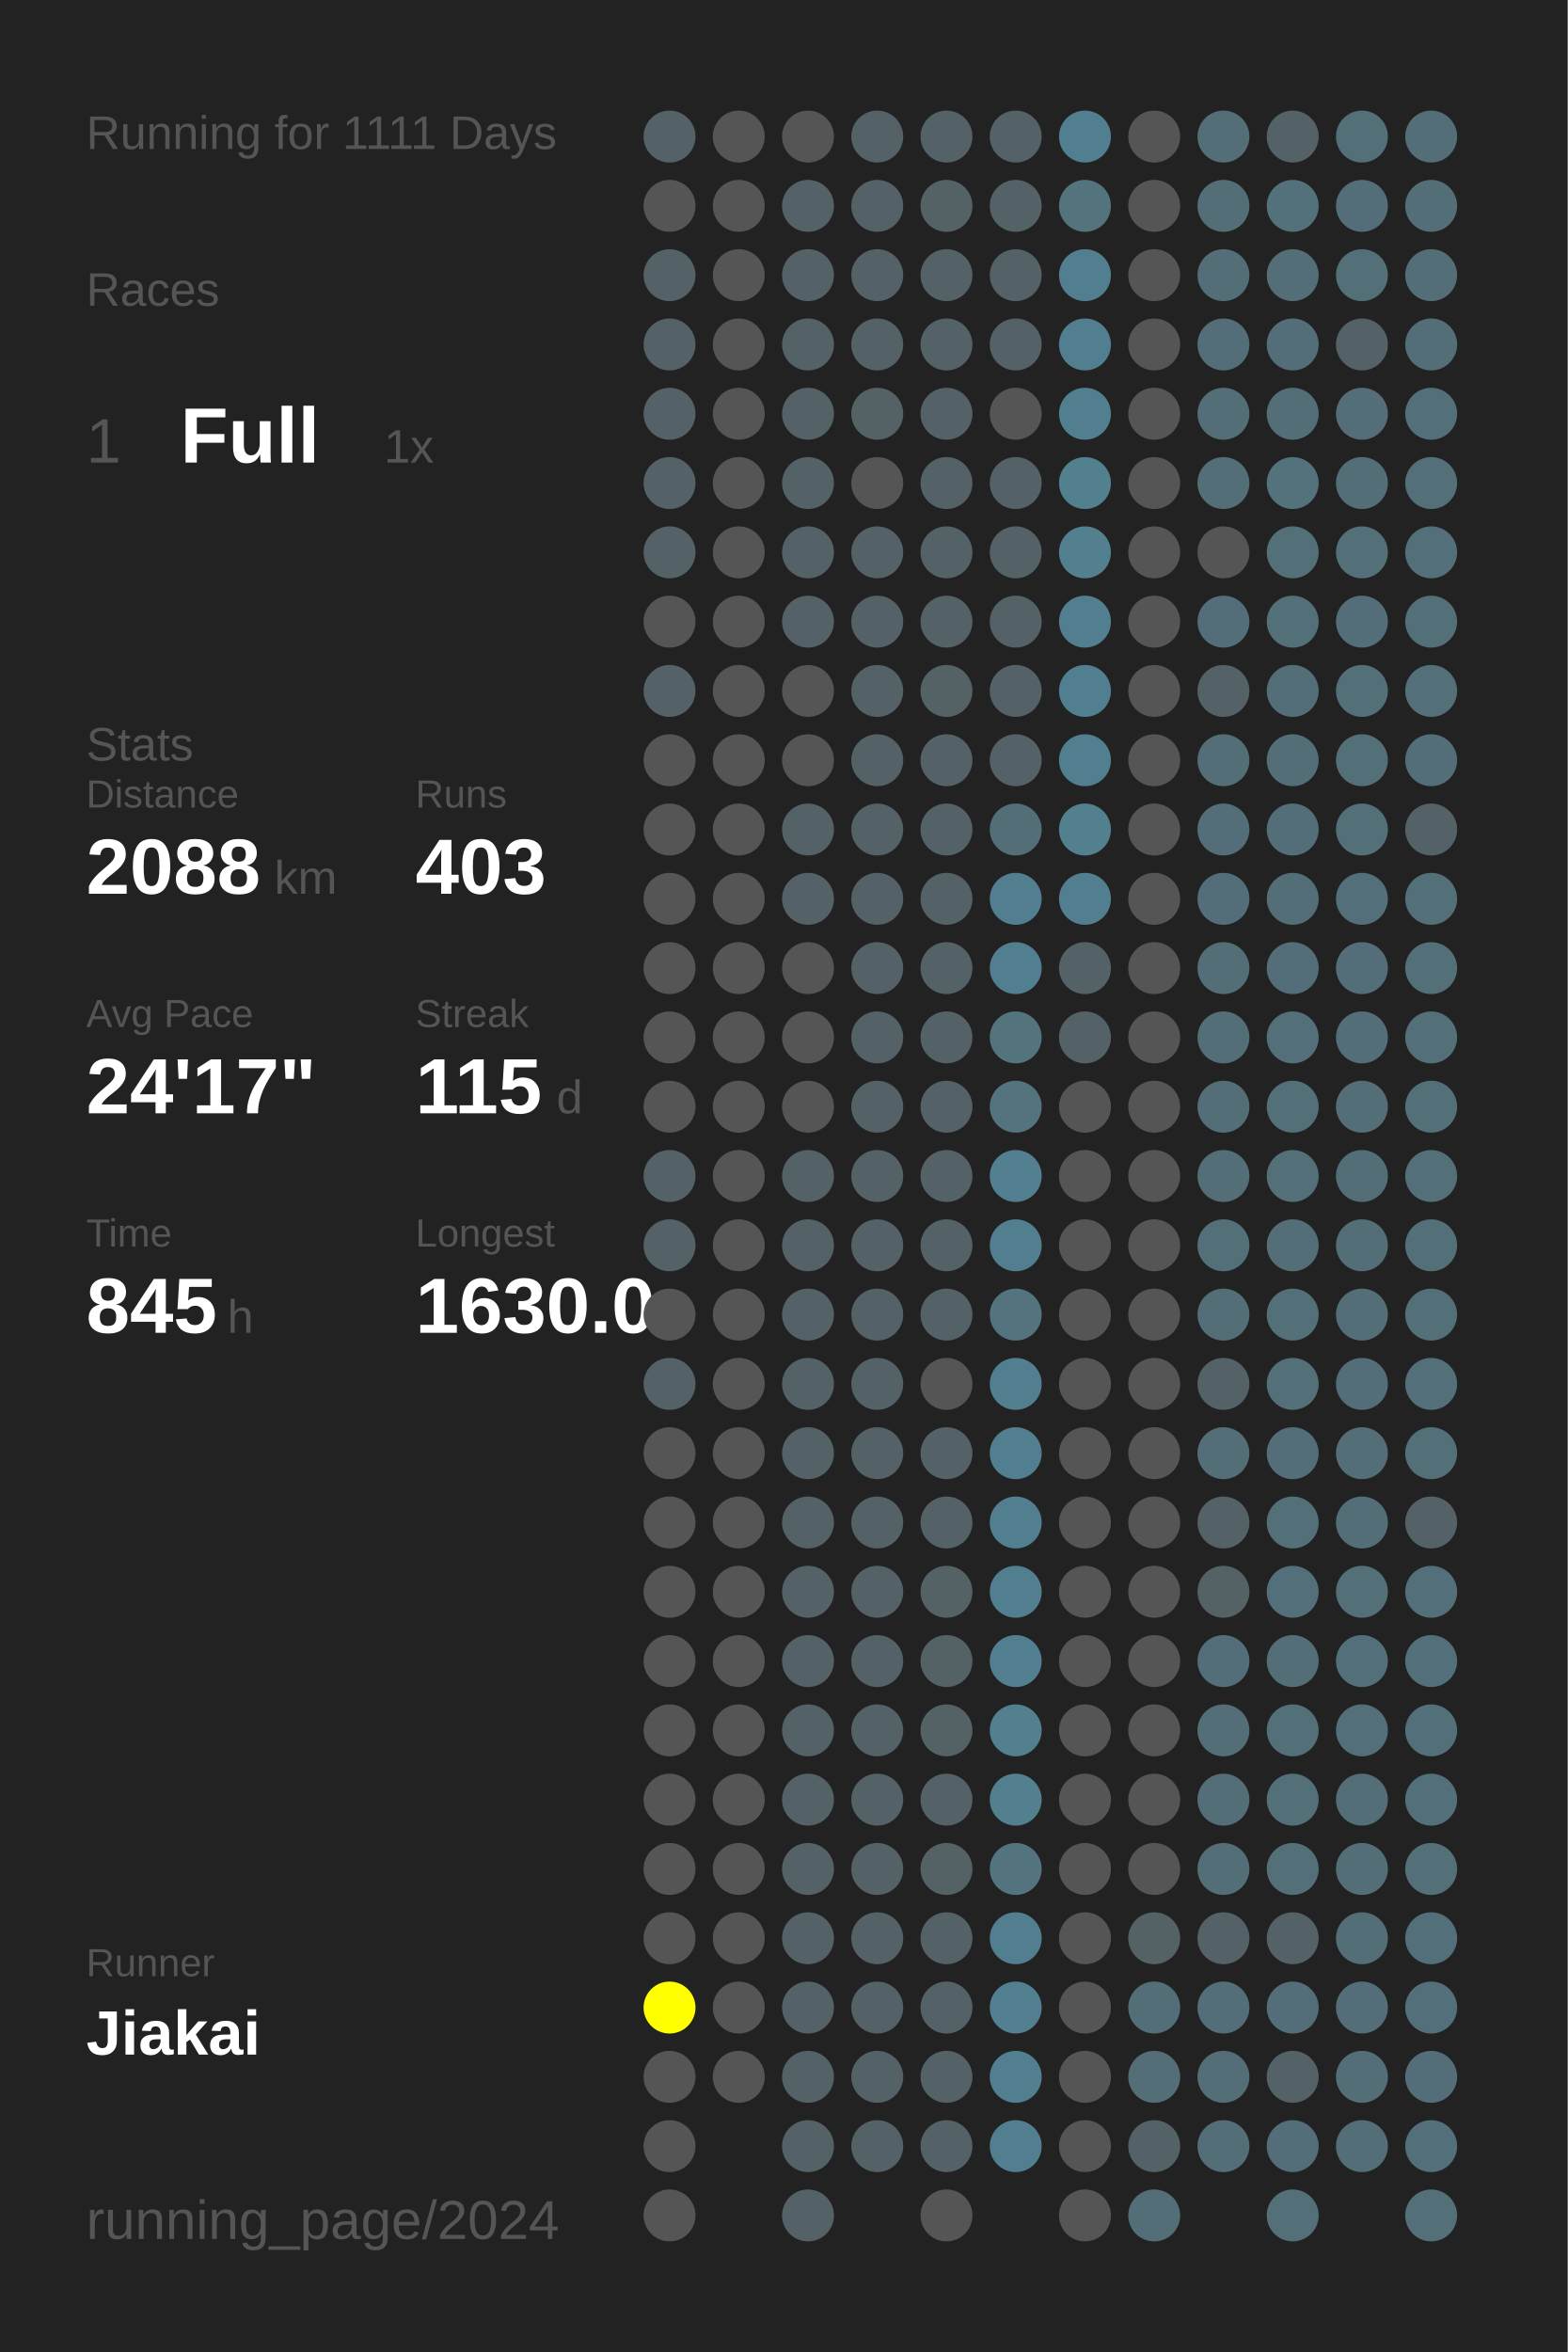
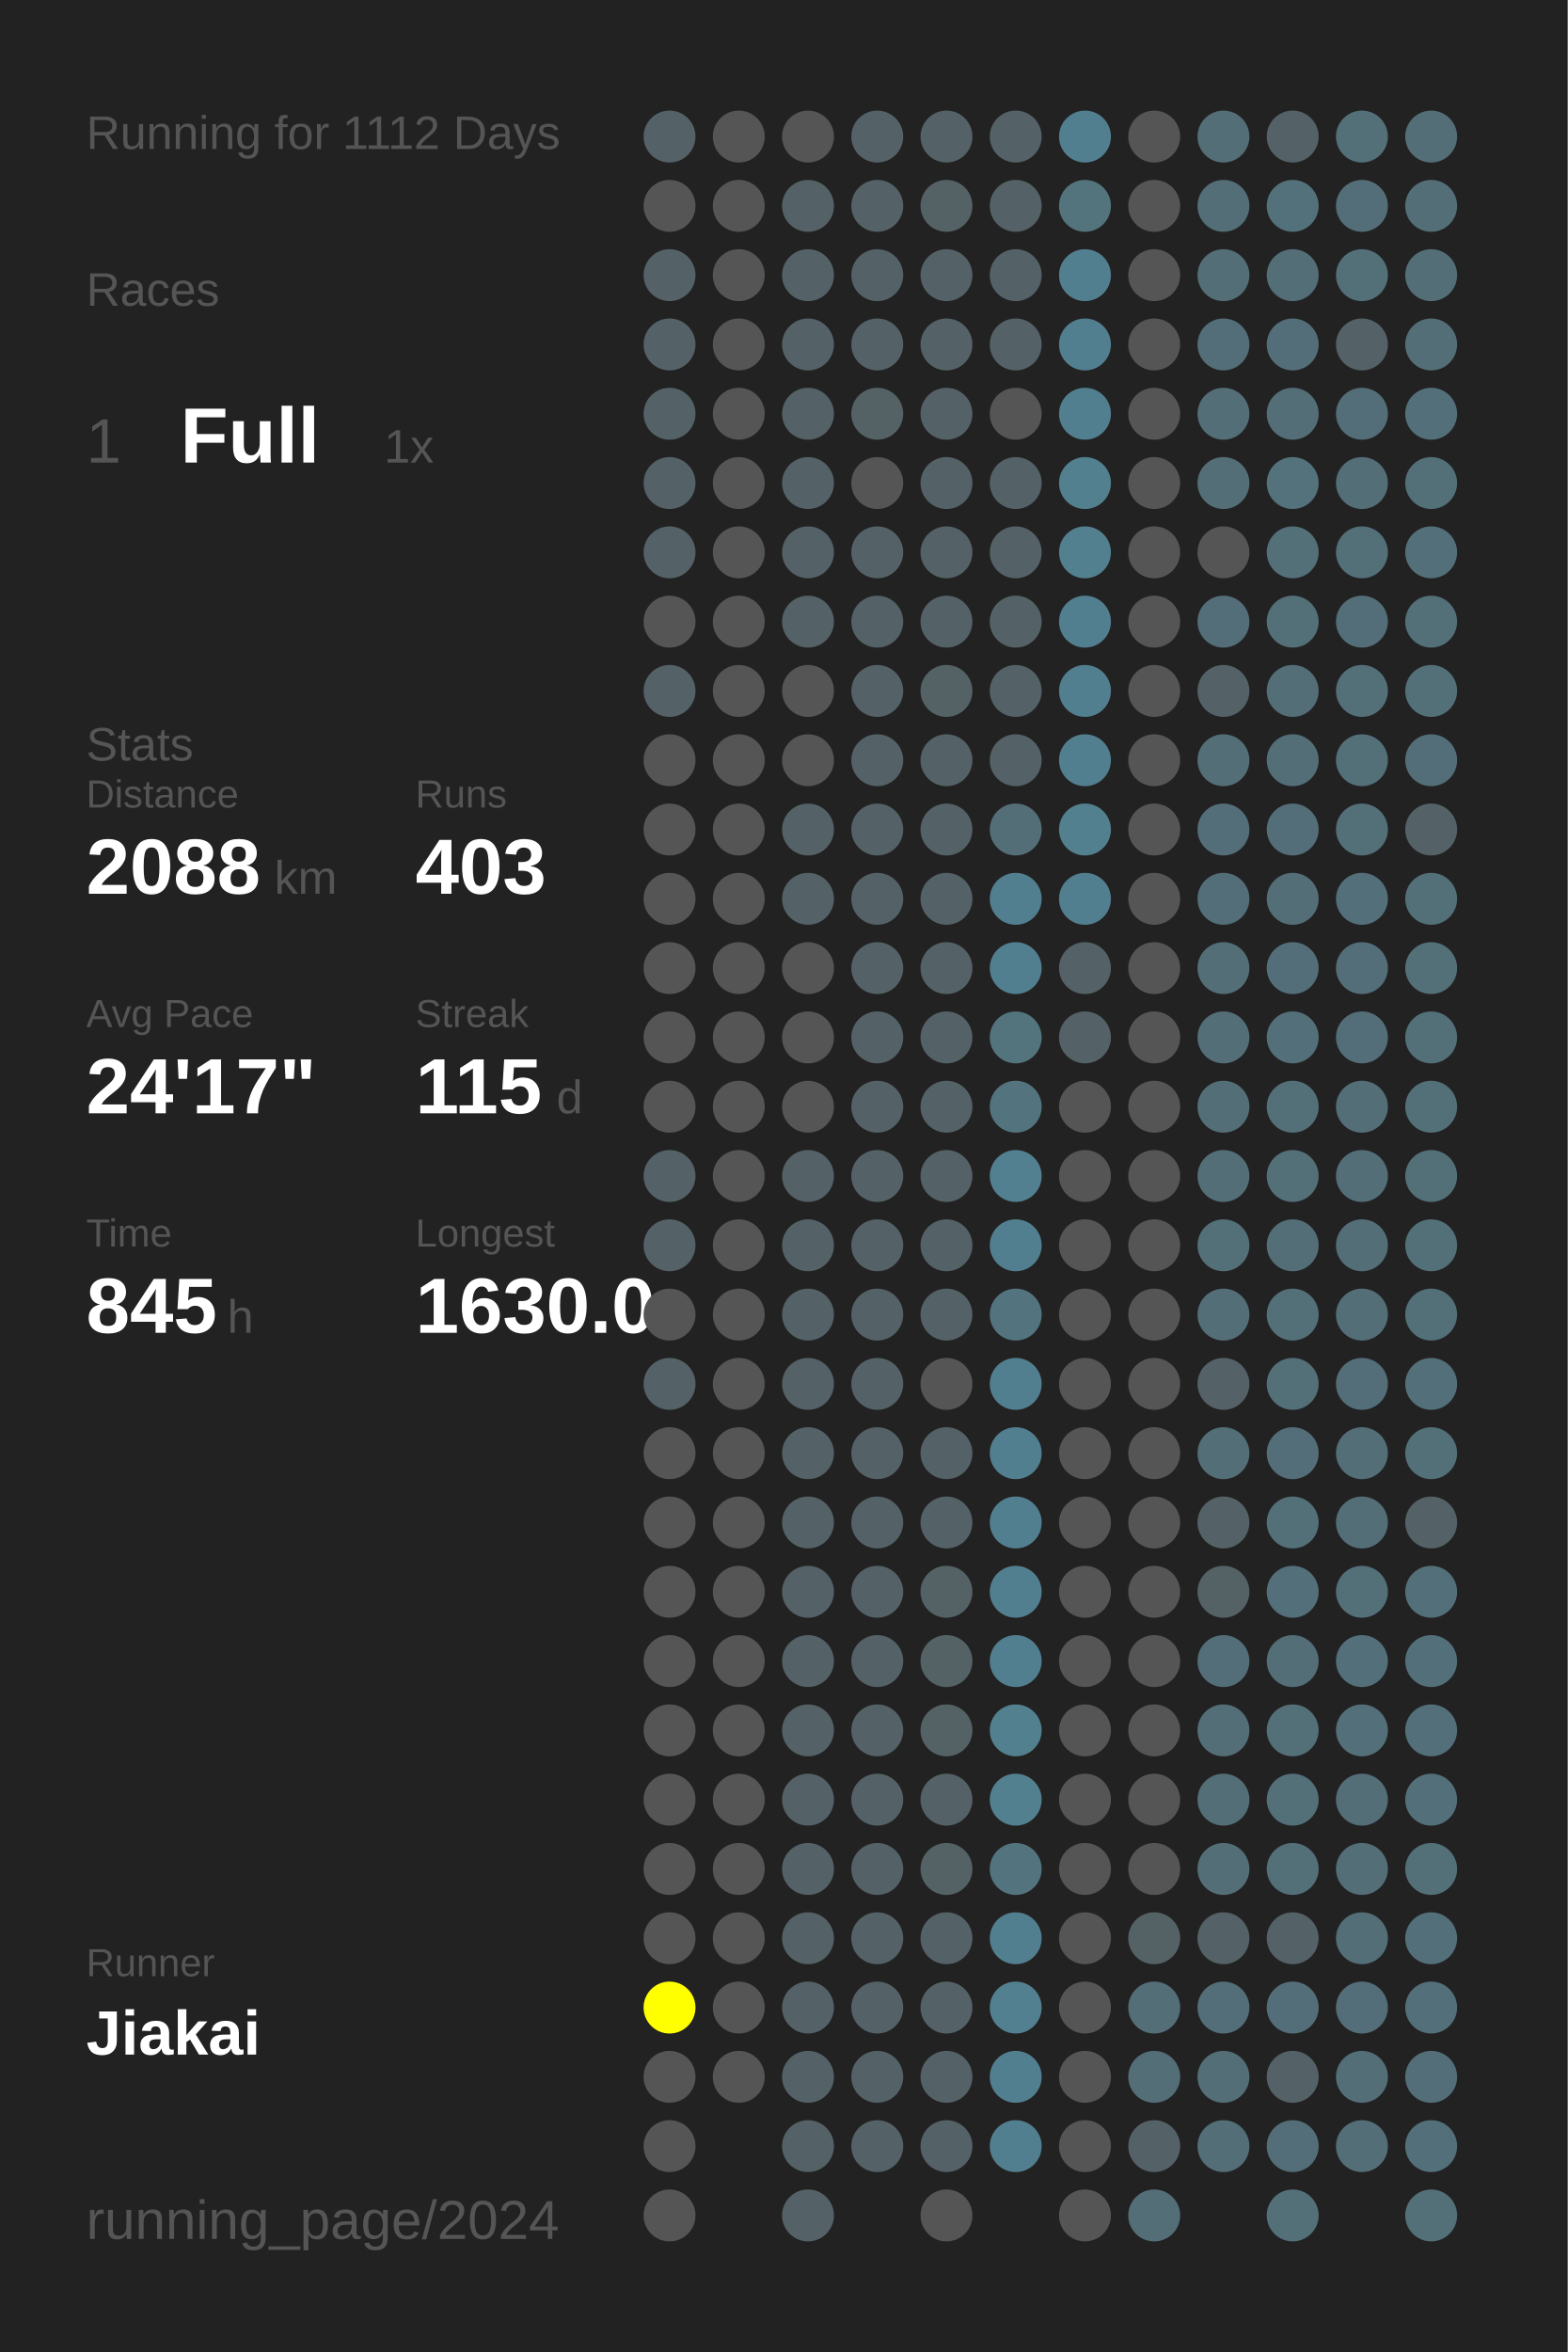
<svg xmlns="http://www.w3.org/2000/svg" baseProfile="full" height="300mm" version="1.1" viewBox="0,0,200,300" width="200mm">
  <defs />
  <rect fill="#222222" height="300" width="200" x="0" y="0" />
-   <text fill="#555555" style="font-size:6px; font-family:Arial;" x="11" y="19">Running for 1111 Days</text>
+   <text fill="#555555" style="font-size:6px; font-family:Arial;" x="11" y="19">Running for 1112 Days</text>
  <text fill="#555555" style="font-size:6px; font-family:Arial;" x="11" y="39">Races</text>
  <text fill="#555555" style="font-size:8px; font-family:Arial;" x="11" y="59">1</text>
  <text fill="#FFFFFF" style="font-size:10px; font-family:Arial; font-weight:bold;" x="23" y="59">Full</text>
  <text fill="#555555" style="font-size:6px; font-family:Arial;" x="49" y="59">1x</text>
  <text fill="#555555" style="font-size:6px; font-family:Arial;" x="11" y="97">Stats</text>
  <text fill="#555555" style="font-size:5px; font-family:Arial;" x="11" y="103">Distance</text>
  <text fill="#FFFFFF" style="font-size:10px; font-family:Arial; font-weight:bold;" x="11" y="114">2088</text>
  <text fill="#555555" style="font-size:6px; font-family:Arial;" x="35" y="114">km</text>
  <text fill="#555555" style="font-size:5px; font-family:Arial;" x="53" y="103">Runs</text>
  <text fill="#FFFFFF" style="font-size:10px; font-family:Arial; font-weight:bold;" x="53" y="114">403</text>
  <text fill="#555555" style="font-size:5px; font-family:Arial;" x="11" y="131">Avg Pace</text>
  <text fill="#FFFFFF" style="font-size:10px; font-family:Arial; font-weight:bold;" x="11" y="142">24'17"</text>
  <text fill="#555555" style="font-size:5px; font-family:Arial;" x="53" y="131">Streak</text>
  <text fill="#FFFFFF" style="font-size:10px; font-family:Arial; font-weight:bold;" x="53" y="142">115</text>
  <text fill="#555555" style="font-size:6px; font-family:Arial;" x="71" y="142">d</text>
  <text fill="#555555" style="font-size:5px; font-family:Arial;" x="11" y="159">Time</text>
  <text fill="#FFFFFF" style="font-size:10px; font-family:Arial; font-weight:bold;" x="11" y="170">845</text>
  <text fill="#555555" style="font-size:6px; font-family:Arial;" x="29" y="170">h</text>
  <text fill="#555555" style="font-size:5px; font-family:Arial;" x="53" y="159">Longest</text>
  <text fill="#FFFFFF" style="font-size:10px; font-family:Arial; font-weight:bold;" x="53" y="170">1630.0</text>
  <text fill="#555555" style="font-size:5px; font-family:Arial;" x="11" y="252.065">Runner</text>
  <text fill="#FFFFFF" style="font-size:8px; font-family:Arial; font-weight:bold;" x="11" y="262.065">Jiakai</text>
  <text fill="#555555" style="font-size:7px; font-family:Arial;" x="11" y="285.581">running_page/2024</text>
  <circle cx="85.417" cy="17.419" fill="#546166" r="3.312" />
  <circle cx="85.417" cy="26.258" fill="#555555" r="3.312" />
  <circle cx="85.417" cy="35.097" fill="#546166" r="3.312" />
  <circle cx="85.417" cy="43.935" fill="#546166" r="3.312" />
  <circle cx="85.417" cy="52.774" fill="#546166" r="3.312" />
  <circle cx="85.417" cy="61.613" fill="#546166" r="3.312" />
  <circle cx="85.417" cy="70.452" fill="#546166" r="3.312" />
  <circle cx="85.417" cy="79.29" fill="#555555" r="3.312" />
  <circle cx="85.417" cy="88.129" fill="#546166" r="3.312" />
  <circle cx="85.417" cy="96.968" fill="#555555" r="3.312" />
  <circle cx="85.417" cy="105.806" fill="#555555" r="3.312" />
  <circle cx="85.417" cy="114.645" fill="#555555" r="3.312" />
  <circle cx="85.417" cy="123.484" fill="#555555" r="3.312" />
  <circle cx="85.417" cy="132.323" fill="#555555" r="3.312" />
  <circle cx="85.417" cy="141.161" fill="#555555" r="3.312" />
  <circle cx="85.417" cy="150" fill="#546166" r="3.312" />
  <circle cx="85.417" cy="158.839" fill="#546166" r="3.312" />
  <circle cx="85.417" cy="167.677" fill="#555555" r="3.312" />
  <circle cx="85.417" cy="176.516" fill="#546166" r="3.312" />
  <circle cx="85.417" cy="185.355" fill="#555555" r="3.312" />
  <circle cx="85.417" cy="194.194" fill="#555555" r="3.312" />
  <circle cx="85.417" cy="203.032" fill="#555555" r="3.312" />
  <circle cx="85.417" cy="211.871" fill="#555555" r="3.312" />
  <circle cx="85.417" cy="220.71" fill="#555555" r="3.312" />
  <circle cx="85.417" cy="229.548" fill="#555555" r="3.312" />
  <circle cx="85.417" cy="238.387" fill="#555555" r="3.312" />
  <circle cx="85.417" cy="247.226" fill="#555555" r="3.312" />
  <circle cx="85.417" cy="256.065" fill="#FFFF00" r="3.312" />
  <circle cx="85.417" cy="264.903" fill="#555555" r="3.312" />
  <circle cx="85.417" cy="273.742" fill="#555555" r="3.312" />
  <circle cx="85.417" cy="282.581" fill="#555555" r="3.312" />
  <circle cx="94.25" cy="17.419" fill="#555555" r="3.312" />
  <circle cx="94.25" cy="26.258" fill="#555555" r="3.312" />
  <circle cx="94.25" cy="35.097" fill="#555555" r="3.312" />
  <circle cx="94.25" cy="43.935" fill="#555555" r="3.312" />
  <circle cx="94.25" cy="52.774" fill="#555555" r="3.312" />
  <circle cx="94.25" cy="61.613" fill="#555555" r="3.312" />
  <circle cx="94.25" cy="70.452" fill="#555555" r="3.312" />
  <circle cx="94.25" cy="79.29" fill="#555555" r="3.312" />
  <circle cx="94.25" cy="88.129" fill="#555555" r="3.312" />
  <circle cx="94.25" cy="96.968" fill="#555555" r="3.312" />
  <circle cx="94.25" cy="105.806" fill="#555555" r="3.312" />
  <circle cx="94.25" cy="114.645" fill="#555555" r="3.312" />
  <circle cx="94.25" cy="123.484" fill="#555555" r="3.312" />
  <circle cx="94.25" cy="132.323" fill="#555555" r="3.312" />
  <circle cx="94.25" cy="141.161" fill="#555555" r="3.312" />
  <circle cx="94.25" cy="150" fill="#555555" r="3.312" />
  <circle cx="94.25" cy="158.839" fill="#555555" r="3.312" />
  <circle cx="94.25" cy="167.677" fill="#555555" r="3.312" />
  <circle cx="94.25" cy="176.516" fill="#555555" r="3.312" />
  <circle cx="94.25" cy="185.355" fill="#555555" r="3.312" />
  <circle cx="94.25" cy="194.194" fill="#555555" r="3.312" />
  <circle cx="94.25" cy="203.032" fill="#555555" r="3.312" />
  <circle cx="94.25" cy="211.871" fill="#555555" r="3.312" />
  <circle cx="94.25" cy="220.71" fill="#555555" r="3.312" />
  <circle cx="94.25" cy="229.548" fill="#555555" r="3.312" />
  <circle cx="94.25" cy="238.387" fill="#555555" r="3.312" />
  <circle cx="94.25" cy="247.226" fill="#555555" r="3.312" />
  <circle cx="94.25" cy="256.065" fill="#555555" r="3.312" />
  <circle cx="94.25" cy="264.903" fill="#555555" r="3.312" />
  <circle cx="103.083" cy="17.419" fill="#555555" r="3.312" />
  <circle cx="103.083" cy="26.258" fill="#546166" r="3.312" />
  <circle cx="103.083" cy="35.097" fill="#546166" r="3.312" />
  <circle cx="103.083" cy="43.935" fill="#546166" r="3.312" />
  <circle cx="103.083" cy="52.774" fill="#546166" r="3.312" />
  <circle cx="103.083" cy="61.613" fill="#546166" r="3.312" />
  <circle cx="103.083" cy="70.452" fill="#546166" r="3.312" />
  <circle cx="103.083" cy="79.29" fill="#546166" r="3.312" />
  <circle cx="103.083" cy="88.129" fill="#555555" r="3.312" />
  <circle cx="103.083" cy="96.968" fill="#555555" r="3.312" />
  <circle cx="103.083" cy="105.806" fill="#546166" r="3.312" />
  <circle cx="103.083" cy="114.645" fill="#546166" r="3.312" />
  <circle cx="103.083" cy="123.484" fill="#555555" r="3.312" />
  <circle cx="103.083" cy="132.323" fill="#555555" r="3.312" />
  <circle cx="103.083" cy="141.161" fill="#555555" r="3.312" />
  <circle cx="103.083" cy="150" fill="#546166" r="3.312" />
  <circle cx="103.083" cy="158.839" fill="#546166" r="3.312" />
  <circle cx="103.083" cy="167.677" fill="#546166" r="3.312" />
  <circle cx="103.083" cy="176.516" fill="#546166" r="3.312" />
  <circle cx="103.083" cy="185.355" fill="#546166" r="3.312" />
  <circle cx="103.083" cy="194.194" fill="#546166" r="3.312" />
  <circle cx="103.083" cy="203.032" fill="#546166" r="3.312" />
  <circle cx="103.083" cy="211.871" fill="#546166" r="3.312" />
  <circle cx="103.083" cy="220.71" fill="#546166" r="3.312" />
  <circle cx="103.083" cy="229.548" fill="#546166" r="3.312" />
  <circle cx="103.083" cy="238.387" fill="#546166" r="3.312" />
  <circle cx="103.083" cy="247.226" fill="#546166" r="3.312" />
  <circle cx="103.083" cy="256.065" fill="#546166" r="3.312" />
  <circle cx="103.083" cy="264.903" fill="#546166" r="3.312" />
  <circle cx="103.083" cy="273.742" fill="#546166" r="3.312" />
  <circle cx="103.083" cy="282.581" fill="#546166" r="3.312" />
  <circle cx="111.917" cy="17.419" fill="#546166" r="3.312" />
  <circle cx="111.917" cy="26.258" fill="#546166" r="3.312" />
  <circle cx="111.917" cy="35.097" fill="#546166" r="3.312" />
  <circle cx="111.917" cy="43.935" fill="#546166" r="3.312" />
  <circle cx="111.917" cy="52.774" fill="#546266" r="3.312" />
  <circle cx="111.917" cy="61.613" fill="#555555" r="3.312" />
  <circle cx="111.917" cy="70.452" fill="#546166" r="3.312" />
  <circle cx="111.917" cy="79.29" fill="#546166" r="3.312" />
  <circle cx="111.917" cy="88.129" fill="#546166" r="3.312" />
  <circle cx="111.917" cy="96.968" fill="#546166" r="3.312" />
  <circle cx="111.917" cy="105.806" fill="#546166" r="3.312" />
  <circle cx="111.917" cy="114.645" fill="#546166" r="3.312" />
  <circle cx="111.917" cy="123.484" fill="#546166" r="3.312" />
  <circle cx="111.917" cy="132.323" fill="#546166" r="3.312" />
  <circle cx="111.917" cy="141.161" fill="#546166" r="3.312" />
  <circle cx="111.917" cy="150" fill="#546267" r="3.312" />
  <circle cx="111.917" cy="158.839" fill="#546166" r="3.312" />
  <circle cx="111.917" cy="167.677" fill="#546166" r="3.312" />
  <circle cx="111.917" cy="176.516" fill="#546166" r="3.312" />
  <circle cx="111.917" cy="185.355" fill="#546166" r="3.312" />
  <circle cx="111.917" cy="194.194" fill="#546267" r="3.312" />
  <circle cx="111.917" cy="203.032" fill="#546166" r="3.312" />
  <circle cx="111.917" cy="211.871" fill="#546166" r="3.312" />
  <circle cx="111.917" cy="220.71" fill="#546166" r="3.312" />
  <circle cx="111.917" cy="229.548" fill="#546166" r="3.312" />
  <circle cx="111.917" cy="238.387" fill="#546166" r="3.312" />
  <circle cx="111.917" cy="247.226" fill="#546267" r="3.312" />
  <circle cx="111.917" cy="256.065" fill="#546166" r="3.312" />
  <circle cx="111.917" cy="264.903" fill="#546166" r="3.312" />
  <circle cx="111.917" cy="273.742" fill="#546166" r="3.312" />
  <circle cx="120.75" cy="17.419" fill="#546166" r="3.312" />
  <circle cx="120.75" cy="26.258" fill="#546266" r="3.312" />
  <circle cx="120.75" cy="35.097" fill="#546166" r="3.312" />
  <circle cx="120.75" cy="43.935" fill="#546166" r="3.312" />
  <circle cx="120.75" cy="52.774" fill="#546166" r="3.312" />
  <circle cx="120.75" cy="61.613" fill="#546166" r="3.312" />
  <circle cx="120.75" cy="70.452" fill="#546166" r="3.312" />
  <circle cx="120.75" cy="79.29" fill="#546166" r="3.312" />
  <circle cx="120.75" cy="88.129" fill="#546266" r="3.312" />
  <circle cx="120.75" cy="96.968" fill="#546166" r="3.312" />
  <circle cx="120.75" cy="105.806" fill="#546166" r="3.312" />
  <circle cx="120.75" cy="114.645" fill="#546166" r="3.312" />
  <circle cx="120.75" cy="123.484" fill="#546166" r="3.312" />
  <circle cx="120.75" cy="132.323" fill="#546166" r="3.312" />
  <circle cx="120.75" cy="141.161" fill="#546166" r="3.312" />
  <circle cx="120.75" cy="150" fill="#546166" r="3.312" />
  <circle cx="120.75" cy="158.839" fill="#546166" r="3.312" />
  <circle cx="120.75" cy="167.677" fill="#546166" r="3.312" />
  <circle cx="120.75" cy="176.516" fill="#555555" r="3.312" />
  <circle cx="120.75" cy="185.355" fill="#546166" r="3.312" />
  <circle cx="120.75" cy="194.194" fill="#546166" r="3.312" />
  <circle cx="120.75" cy="203.032" fill="#546266" r="3.312" />
  <circle cx="120.75" cy="211.871" fill="#546266" r="3.312" />
  <circle cx="120.75" cy="220.71" fill="#546266" r="3.312" />
  <circle cx="120.75" cy="229.548" fill="#546166" r="3.312" />
  <circle cx="120.75" cy="238.387" fill="#546266" r="3.312" />
  <circle cx="120.75" cy="247.226" fill="#546166" r="3.312" />
  <circle cx="120.75" cy="256.065" fill="#546166" r="3.312" />
  <circle cx="120.75" cy="264.903" fill="#546166" r="3.312" />
  <circle cx="120.75" cy="273.742" fill="#546166" r="3.312" />
  <circle cx="120.75" cy="282.581" fill="#555555" r="3.312" />
  <circle cx="129.583" cy="17.419" fill="#546166" r="3.312" />
  <circle cx="129.583" cy="26.258" fill="#546166" r="3.312" />
  <circle cx="129.583" cy="35.097" fill="#546166" r="3.312" />
  <circle cx="129.583" cy="43.935" fill="#546166" r="3.312" />
  <circle cx="129.583" cy="52.774" fill="#555555" r="3.312" />
  <circle cx="129.583" cy="61.613" fill="#546166" r="3.312" />
  <circle cx="129.583" cy="70.452" fill="#546166" r="3.312" />
  <circle cx="129.583" cy="79.29" fill="#546267" r="3.312" />
  <circle cx="129.583" cy="88.129" fill="#546166" r="3.312" />
  <circle cx="129.583" cy="96.968" fill="#546166" r="3.312" />
  <circle cx="129.583" cy="105.806" fill="#536e77" r="3.312" />
  <circle cx="129.583" cy="114.645" fill="#527f8f" r="3.312" />
  <circle cx="129.583" cy="123.484" fill="#527f8f" r="3.312" />
  <circle cx="129.583" cy="132.323" fill="#53737d" r="3.312" />
  <circle cx="129.583" cy="141.161" fill="#53737e" r="3.312" />
  <circle cx="129.583" cy="150" fill="#528090" r="3.312" />
  <circle cx="129.583" cy="158.839" fill="#527f8f" r="3.312" />
  <circle cx="129.583" cy="167.677" fill="#53737e" r="3.312" />
  <circle cx="129.583" cy="176.516" fill="#527f8f" r="3.312" />
  <circle cx="129.583" cy="185.355" fill="#527f8f" r="3.312" />
  <circle cx="129.583" cy="194.194" fill="#527f8f" r="3.312" />
  <circle cx="129.583" cy="203.032" fill="#527f8f" r="3.312" />
  <circle cx="129.583" cy="211.871" fill="#527f8f" r="3.312" />
  <circle cx="129.583" cy="220.71" fill="#52808f" r="3.312" />
  <circle cx="129.583" cy="229.548" fill="#52808f" r="3.312" />
  <circle cx="129.583" cy="238.387" fill="#53747f" r="3.312" />
  <circle cx="129.583" cy="247.226" fill="#527f8f" r="3.312" />
  <circle cx="129.583" cy="256.065" fill="#528090" r="3.312" />
  <circle cx="129.583" cy="264.903" fill="#527f8f" r="3.312" />
  <circle cx="129.583" cy="273.742" fill="#527f8f" r="3.312" />
  <circle cx="138.417" cy="17.419" fill="#527f8f" r="3.312" />
  <circle cx="138.417" cy="26.258" fill="#53737d" r="3.312" />
  <circle cx="138.417" cy="35.097" fill="#527f8f" r="3.312" />
  <circle cx="138.417" cy="43.935" fill="#527f8f" r="3.312" />
  <circle cx="138.417" cy="52.774" fill="#527f8f" r="3.312" />
  <circle cx="138.417" cy="61.613" fill="#52808f" r="3.312" />
  <circle cx="138.417" cy="70.452" fill="#52808f" r="3.312" />
  <circle cx="138.417" cy="79.29" fill="#527f8f" r="3.312" />
  <circle cx="138.417" cy="88.129" fill="#527f8f" r="3.312" />
  <circle cx="138.417" cy="96.968" fill="#527f8f" r="3.312" />
  <circle cx="138.417" cy="105.806" fill="#52808f" r="3.312" />
  <circle cx="138.417" cy="114.645" fill="#527f8f" r="3.312" />
  <circle cx="138.417" cy="123.484" fill="#546166" r="3.312" />
  <circle cx="138.417" cy="132.323" fill="#546166" r="3.312" />
  <circle cx="138.417" cy="141.161" fill="#555555" r="3.312" />
  <circle cx="138.417" cy="150" fill="#555555" r="3.312" />
  <circle cx="138.417" cy="158.839" fill="#555555" r="3.312" />
  <circle cx="138.417" cy="167.677" fill="#555555" r="3.312" />
  <circle cx="138.417" cy="176.516" fill="#555555" r="3.312" />
  <circle cx="138.417" cy="185.355" fill="#555555" r="3.312" />
  <circle cx="138.417" cy="194.194" fill="#555555" r="3.312" />
  <circle cx="138.417" cy="203.032" fill="#555555" r="3.312" />
  <circle cx="138.417" cy="211.871" fill="#555555" r="3.312" />
  <circle cx="138.417" cy="220.71" fill="#555555" r="3.312" />
  <circle cx="138.417" cy="229.548" fill="#555555" r="3.312" />
  <circle cx="138.417" cy="238.387" fill="#555555" r="3.312" />
  <circle cx="138.417" cy="247.226" fill="#555555" r="3.312" />
  <circle cx="138.417" cy="256.065" fill="#555555" r="3.312" />
  <circle cx="138.417" cy="264.903" fill="#555555" r="3.312" />
  <circle cx="138.417" cy="273.742" fill="#555555" r="3.312" />
  <circle cx="138.417" cy="282.581" fill="#555555" r="3.312" />
  <circle cx="147.25" cy="17.419" fill="#555555" r="3.312" />
  <circle cx="147.25" cy="26.258" fill="#555555" r="3.312" />
  <circle cx="147.25" cy="35.097" fill="#555555" r="3.312" />
  <circle cx="147.25" cy="43.935" fill="#555555" r="3.312" />
  <circle cx="147.25" cy="52.774" fill="#555555" r="3.312" />
  <circle cx="147.25" cy="61.613" fill="#555555" r="3.312" />
  <circle cx="147.25" cy="70.452" fill="#555555" r="3.312" />
  <circle cx="147.25" cy="79.29" fill="#555555" r="3.312" />
  <circle cx="147.25" cy="88.129" fill="#555555" r="3.312" />
  <circle cx="147.25" cy="96.968" fill="#555555" r="3.312" />
  <circle cx="147.25" cy="105.806" fill="#555555" r="3.312" />
  <circle cx="147.25" cy="114.645" fill="#555555" r="3.312" />
  <circle cx="147.25" cy="123.484" fill="#555555" r="3.312" />
  <circle cx="147.25" cy="132.323" fill="#555555" r="3.312" />
  <circle cx="147.25" cy="141.161" fill="#555555" r="3.312" />
  <circle cx="147.25" cy="150" fill="#555555" r="3.312" />
  <circle cx="147.25" cy="158.839" fill="#555555" r="3.312" />
  <circle cx="147.25" cy="167.677" fill="#555555" r="3.312" />
  <circle cx="147.25" cy="176.516" fill="#555555" r="3.312" />
  <circle cx="147.25" cy="185.355" fill="#555555" r="3.312" />
  <circle cx="147.25" cy="194.194" fill="#555555" r="3.312" />
  <circle cx="147.25" cy="203.032" fill="#555555" r="3.312" />
  <circle cx="147.25" cy="211.871" fill="#555555" r="3.312" />
  <circle cx="147.25" cy="220.71" fill="#555555" r="3.312" />
  <circle cx="147.25" cy="229.548" fill="#555555" r="3.312" />
  <circle cx="147.25" cy="238.387" fill="#555555" r="3.312" />
  <circle cx="147.25" cy="247.226" fill="#546266" r="3.312" />
  <circle cx="147.25" cy="256.065" fill="#536e77" r="3.312" />
  <circle cx="147.25" cy="264.903" fill="#536e77" r="3.312" />
  <circle cx="147.25" cy="273.742" fill="#546166" r="3.312" />
  <circle cx="147.25" cy="282.581" fill="#536e77" r="3.312" />
  <circle cx="156.083" cy="17.419" fill="#536e77" r="3.312" />
  <circle cx="156.083" cy="26.258" fill="#536e77" r="3.312" />
  <circle cx="156.083" cy="35.097" fill="#536e77" r="3.312" />
  <circle cx="156.083" cy="43.935" fill="#536e78" r="3.312" />
  <circle cx="156.083" cy="52.774" fill="#536e77" r="3.312" />
  <circle cx="156.083" cy="61.613" fill="#536e77" r="3.312" />
  <circle cx="156.083" cy="70.452" fill="#555555" r="3.312" />
  <circle cx="156.083" cy="79.29" fill="#536e78" r="3.312" />
  <circle cx="156.083" cy="88.129" fill="#546166" r="3.312" />
  <circle cx="156.083" cy="96.968" fill="#536e77" r="3.312" />
  <circle cx="156.083" cy="105.806" fill="#536e78" r="3.312" />
  <circle cx="156.083" cy="114.645" fill="#536e78" r="3.312" />
  <circle cx="156.083" cy="123.484" fill="#536e77" r="3.312" />
  <circle cx="156.083" cy="132.323" fill="#536e77" r="3.312" />
  <circle cx="156.083" cy="141.161" fill="#536e77" r="3.312" />
  <circle cx="156.083" cy="150" fill="#536e77" r="3.312" />
  <circle cx="156.083" cy="158.839" fill="#536f78" r="3.312" />
  <circle cx="156.083" cy="167.677" fill="#536e77" r="3.312" />
  <circle cx="156.083" cy="176.516" fill="#546166" r="3.312" />
  <circle cx="156.083" cy="185.355" fill="#536e77" r="3.312" />
  <circle cx="156.083" cy="194.194" fill="#546166" r="3.312" />
  <circle cx="156.083" cy="203.032" fill="#546266" r="3.312" />
  <circle cx="156.083" cy="211.871" fill="#536e78" r="3.312" />
  <circle cx="156.083" cy="220.71" fill="#536e77" r="3.312" />
  <circle cx="156.083" cy="229.548" fill="#536e77" r="3.312" />
  <circle cx="156.083" cy="238.387" fill="#536e77" r="3.312" />
  <circle cx="156.083" cy="247.226" fill="#546166" r="3.312" />
  <circle cx="156.083" cy="256.065" fill="#536e78" r="3.312" />
  <circle cx="156.083" cy="264.903" fill="#536e77" r="3.312" />
  <circle cx="156.083" cy="273.742" fill="#536e77" r="3.312" />
  <circle cx="164.917" cy="17.419" fill="#546166" r="3.312" />
  <circle cx="164.917" cy="26.258" fill="#53717b" r="3.312" />
  <circle cx="164.917" cy="35.097" fill="#536e77" r="3.312" />
  <circle cx="164.917" cy="43.935" fill="#536e78" r="3.312" />
  <circle cx="164.917" cy="52.774" fill="#536e77" r="3.312" />
  <circle cx="164.917" cy="61.613" fill="#53727c" r="3.312" />
  <circle cx="164.917" cy="70.452" fill="#536f78" r="3.312" />
  <circle cx="164.917" cy="79.29" fill="#536f78" r="3.312" />
  <circle cx="164.917" cy="88.129" fill="#536e77" r="3.312" />
  <circle cx="164.917" cy="96.968" fill="#536e77" r="3.312" />
  <circle cx="164.917" cy="105.806" fill="#536e78" r="3.312" />
  <circle cx="164.917" cy="114.645" fill="#536e77" r="3.312" />
  <circle cx="164.917" cy="123.484" fill="#536e78" r="3.312" />
  <circle cx="164.917" cy="132.323" fill="#536f79" r="3.312" />
  <circle cx="164.917" cy="141.161" fill="#536f78" r="3.312" />
  <circle cx="164.917" cy="150" fill="#536f78" r="3.312" />
  <circle cx="164.917" cy="158.839" fill="#536e77" r="3.312" />
  <circle cx="164.917" cy="167.677" fill="#536f78" r="3.312" />
  <circle cx="164.917" cy="176.516" fill="#536f78" r="3.312" />
  <circle cx="164.917" cy="185.355" fill="#536e78" r="3.312" />
  <circle cx="164.917" cy="194.194" fill="#536f78" r="3.312" />
  <circle cx="164.917" cy="203.032" fill="#536f79" r="3.312" />
  <circle cx="164.917" cy="211.871" fill="#536e77" r="3.312" />
  <circle cx="164.917" cy="220.71" fill="#536f78" r="3.312" />
  <circle cx="164.917" cy="229.548" fill="#536f78" r="3.312" />
  <circle cx="164.917" cy="238.387" fill="#536f78" r="3.312" />
  <circle cx="164.917" cy="247.226" fill="#546166" r="3.312" />
  <circle cx="164.917" cy="256.065" fill="#536e78" r="3.312" />
  <circle cx="164.917" cy="264.903" fill="#546267" r="3.312" />
  <circle cx="164.917" cy="273.742" fill="#536e78" r="3.312" />
  <circle cx="164.917" cy="282.581" fill="#536f78" r="3.312" />
  <circle cx="173.75" cy="17.419" fill="#536f78" r="3.312" />
  <circle cx="173.75" cy="26.258" fill="#536e78" r="3.312" />
  <circle cx="173.75" cy="35.097" fill="#536f78" r="3.312" />
  <circle cx="173.75" cy="43.935" fill="#546166" r="3.312" />
  <circle cx="173.75" cy="52.774" fill="#536e78" r="3.312" />
  <circle cx="173.75" cy="61.613" fill="#536e77" r="3.312" />
  <circle cx="173.75" cy="70.452" fill="#536f78" r="3.312" />
  <circle cx="173.75" cy="79.29" fill="#536e78" r="3.312" />
  <circle cx="173.75" cy="88.129" fill="#536f78" r="3.312" />
  <circle cx="173.75" cy="96.968" fill="#536f78" r="3.312" />
  <circle cx="173.75" cy="105.806" fill="#536f78" r="3.312" />
  <circle cx="173.75" cy="114.645" fill="#536f79" r="3.312" />
  <circle cx="173.75" cy="123.484" fill="#536e78" r="3.312" />
  <circle cx="173.75" cy="132.323" fill="#536e78" r="3.312" />
  <circle cx="173.75" cy="141.161" fill="#536e77" r="3.312" />
  <circle cx="173.75" cy="150" fill="#536e77" r="3.312" />
  <circle cx="173.75" cy="158.839" fill="#536e77" r="3.312" />
  <circle cx="173.75" cy="167.677" fill="#536e77" r="3.312" />
  <circle cx="173.75" cy="176.516" fill="#536e78" r="3.312" />
  <circle cx="173.75" cy="185.355" fill="#536e77" r="3.312" />
  <circle cx="173.75" cy="194.194" fill="#536e77" r="3.312" />
  <circle cx="173.75" cy="203.032" fill="#536f78" r="3.312" />
  <circle cx="173.75" cy="211.871" fill="#536f79" r="3.312" />
  <circle cx="173.75" cy="220.71" fill="#536f79" r="3.312" />
  <circle cx="173.75" cy="229.548" fill="#536e77" r="3.312" />
  <circle cx="173.75" cy="238.387" fill="#536e77" r="3.312" />
  <circle cx="173.75" cy="247.226" fill="#536e77" r="3.312" />
  <circle cx="173.75" cy="256.065" fill="#536e78" r="3.312" />
  <circle cx="173.75" cy="264.903" fill="#536e77" r="3.312" />
  <circle cx="173.75" cy="273.742" fill="#536e77" r="3.312" />
  <circle cx="182.583" cy="17.419" fill="#536e77" r="3.312" />
  <circle cx="182.583" cy="26.258" fill="#536e77" r="3.312" />
  <circle cx="182.583" cy="35.097" fill="#536e77" r="3.312" />
  <circle cx="182.583" cy="43.935" fill="#536e77" r="3.312" />
  <circle cx="182.583" cy="52.774" fill="#536f79" r="3.312" />
  <circle cx="182.583" cy="61.613" fill="#536f78" r="3.312" />
  <circle cx="182.583" cy="70.452" fill="#536f79" r="3.312" />
  <circle cx="182.583" cy="79.29" fill="#536f78" r="3.312" />
  <circle cx="182.583" cy="88.129" fill="#536f78" r="3.312" />
  <circle cx="182.583" cy="96.968" fill="#536e78" r="3.312" />
  <circle cx="182.583" cy="105.806" fill="#546267" r="3.312" />
  <circle cx="182.583" cy="114.645" fill="#536f78" r="3.312" />
  <circle cx="182.583" cy="123.484" fill="#536f78" r="3.312" />
  <circle cx="182.583" cy="132.323" fill="#536f78" r="3.312" />
  <circle cx="182.583" cy="141.161" fill="#536f78" r="3.312" />
  <circle cx="182.583" cy="150" fill="#536f78" r="3.312" />
  <circle cx="182.583" cy="158.839" fill="#536f78" r="3.312" />
  <circle cx="182.583" cy="167.677" fill="#536f78" r="3.312" />
  <circle cx="182.583" cy="176.516" fill="#536f79" r="3.312" />
  <circle cx="182.583" cy="185.355" fill="#536f78" r="3.312" />
  <circle cx="182.583" cy="194.194" fill="#546166" r="3.312" />
  <circle cx="182.583" cy="203.032" fill="#536f79" r="3.312" />
  <circle cx="182.583" cy="211.871" fill="#536f79" r="3.312" />
  <circle cx="182.583" cy="220.71" fill="#536f79" r="3.312" />
  <circle cx="182.583" cy="229.548" fill="#536f79" r="3.312" />
  <circle cx="182.583" cy="238.387" fill="#536f78" r="3.312" />
  <circle cx="182.583" cy="247.226" fill="#536f79" r="3.312" />
  <circle cx="182.583" cy="256.065" fill="#536f79" r="3.312" />
  <circle cx="182.583" cy="264.903" fill="#536e78" r="3.312" />
  <circle cx="182.583" cy="273.742" fill="#536f79" r="3.312" />
  <circle cx="182.583" cy="282.581" fill="#536f78" r="3.312" />
</svg>
